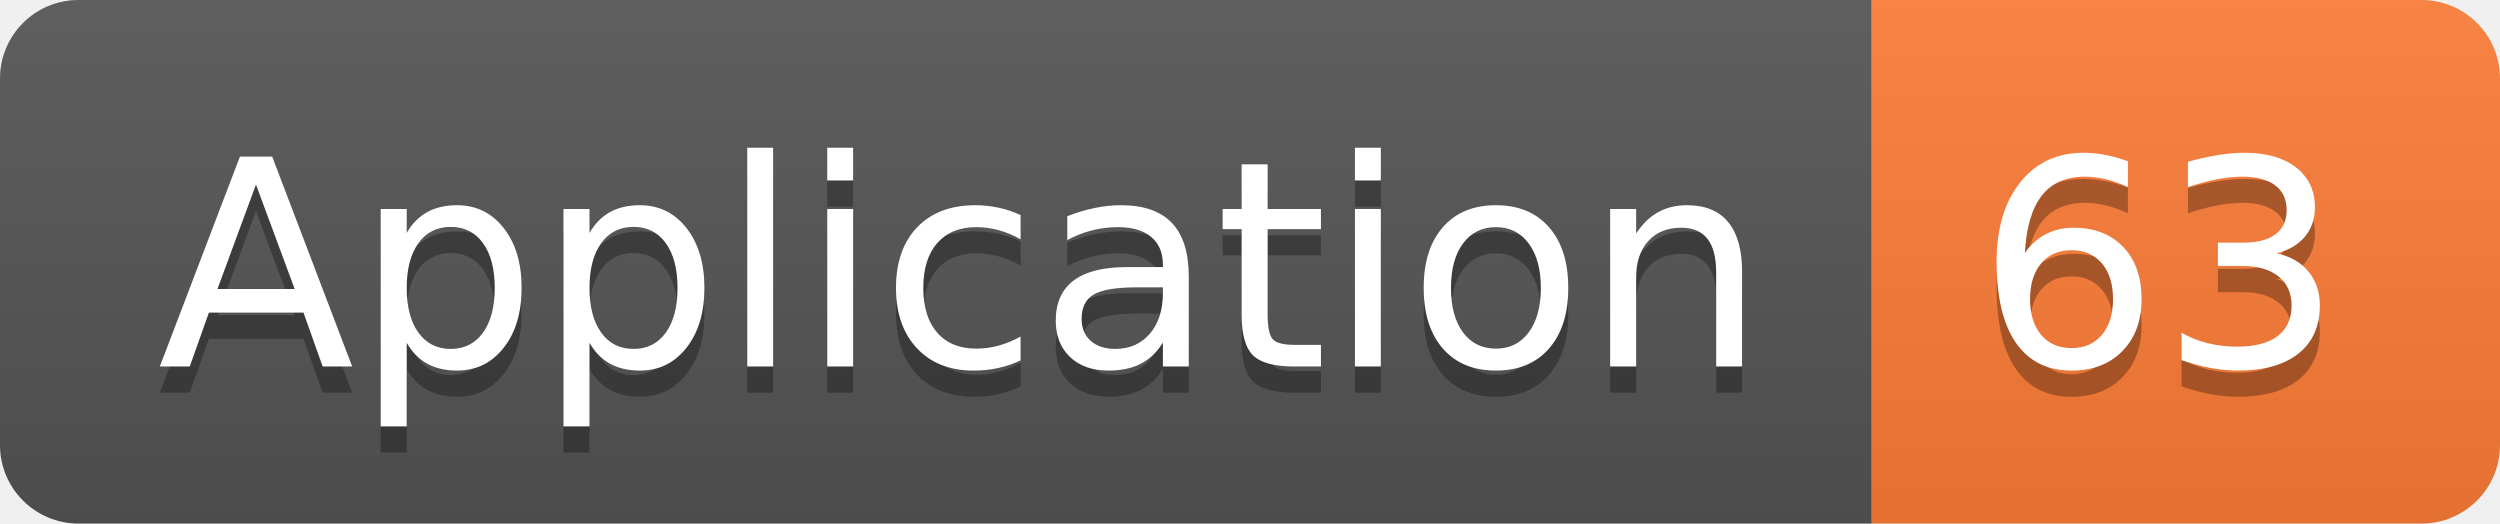
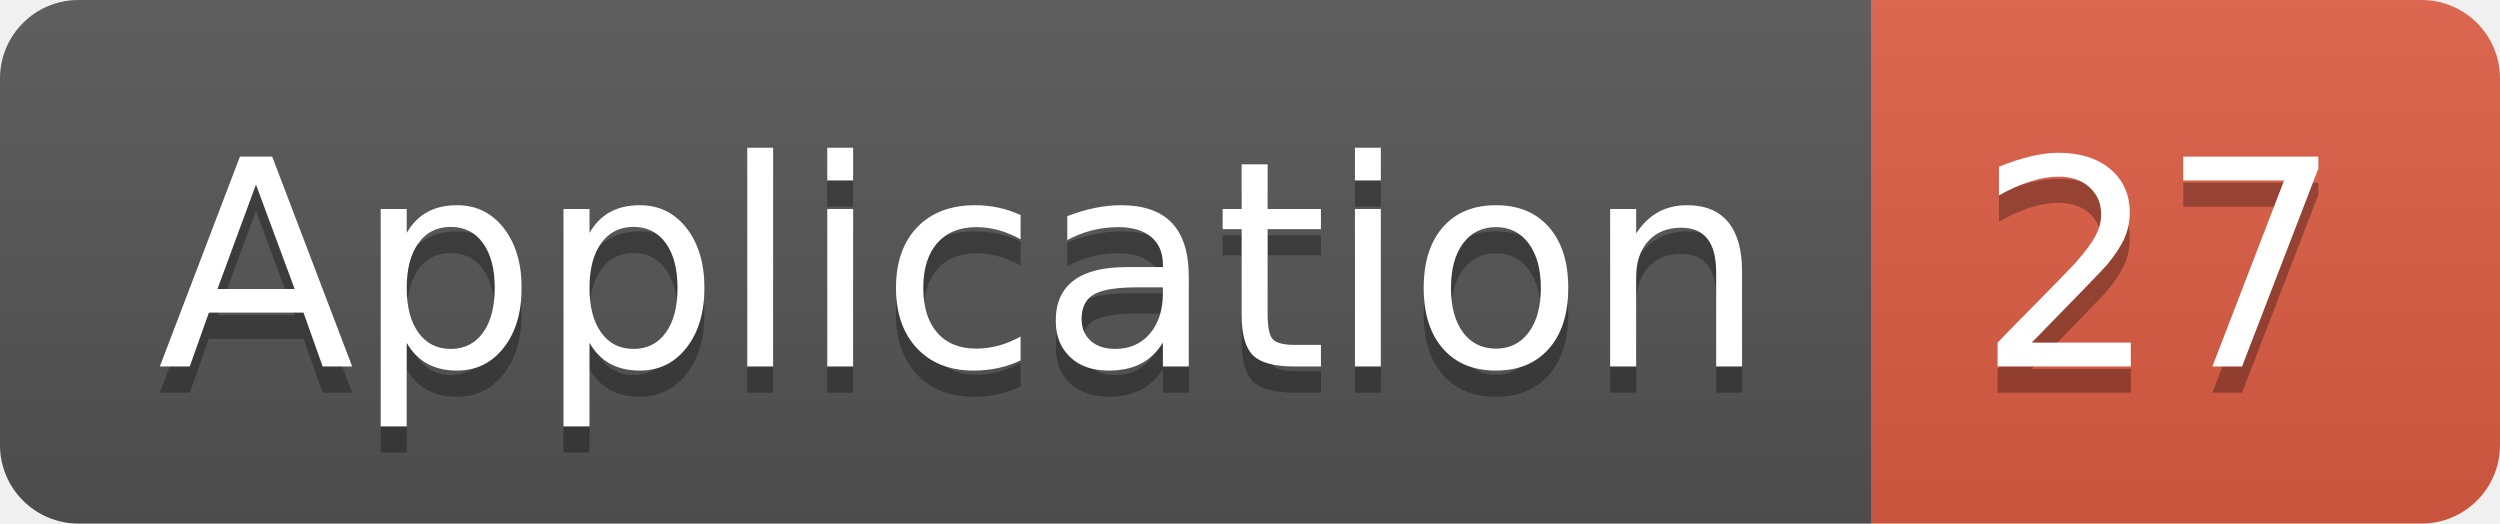
<svg xmlns="http://www.w3.org/2000/svg" width="95.5" height="20">
  <linearGradient id="smooth" x2="0" y2="100%">
    <stop offset="0" stop-color="#bbb" stop-opacity=".1" />
    <stop offset="1" stop-opacity=".1" />
  </linearGradient>
  <clipPath id="round">
    <rect width="95.5" height="20" rx="3" fill="#fff" />
  </clipPath>
  <g clip-path="url(#round)">
    <rect width="71.5" height="20" fill="#555" />
-     <rect x="71.5" width="24.0" height="20" fill="#fe7d37" />
+     <rect x="71.5" width="24.0" height="20" fill="#e05d44" />
    <rect width="95.5" height="20" fill="url(#smooth)" />
  </g>
  <g fill="#fff" text-anchor="middle" font-family="DejaVu Sans,Verdana,Geneva,sans-serif" font-size="110">
    <text x="367.5" y="150" fill="#010101" fill-opacity=".3" transform="scale(0.1)" textLength="615.0" lengthAdjust="spacing">Application</text>
    <text x="367.5" y="140" transform="scale(0.1)" textLength="615.0" lengthAdjust="spacing">Application</text>
-     <text x="825.0" y="150" fill="#010101" fill-opacity=".3" transform="scale(0.1)" textLength="140.0" lengthAdjust="spacing">63</text>
-     <text x="825.0" y="140" transform="scale(0.1)" textLength="140.0" lengthAdjust="spacing">63</text>
+     <text x="825.0" y="150" fill="#010101" fill-opacity=".3" transform="scale(0.1)" textLength="140.0" lengthAdjust="spacing">27</text>
+     <text x="825.0" y="140" transform="scale(0.1)" textLength="140.0" lengthAdjust="spacing">27</text>
  </g>
</svg>
